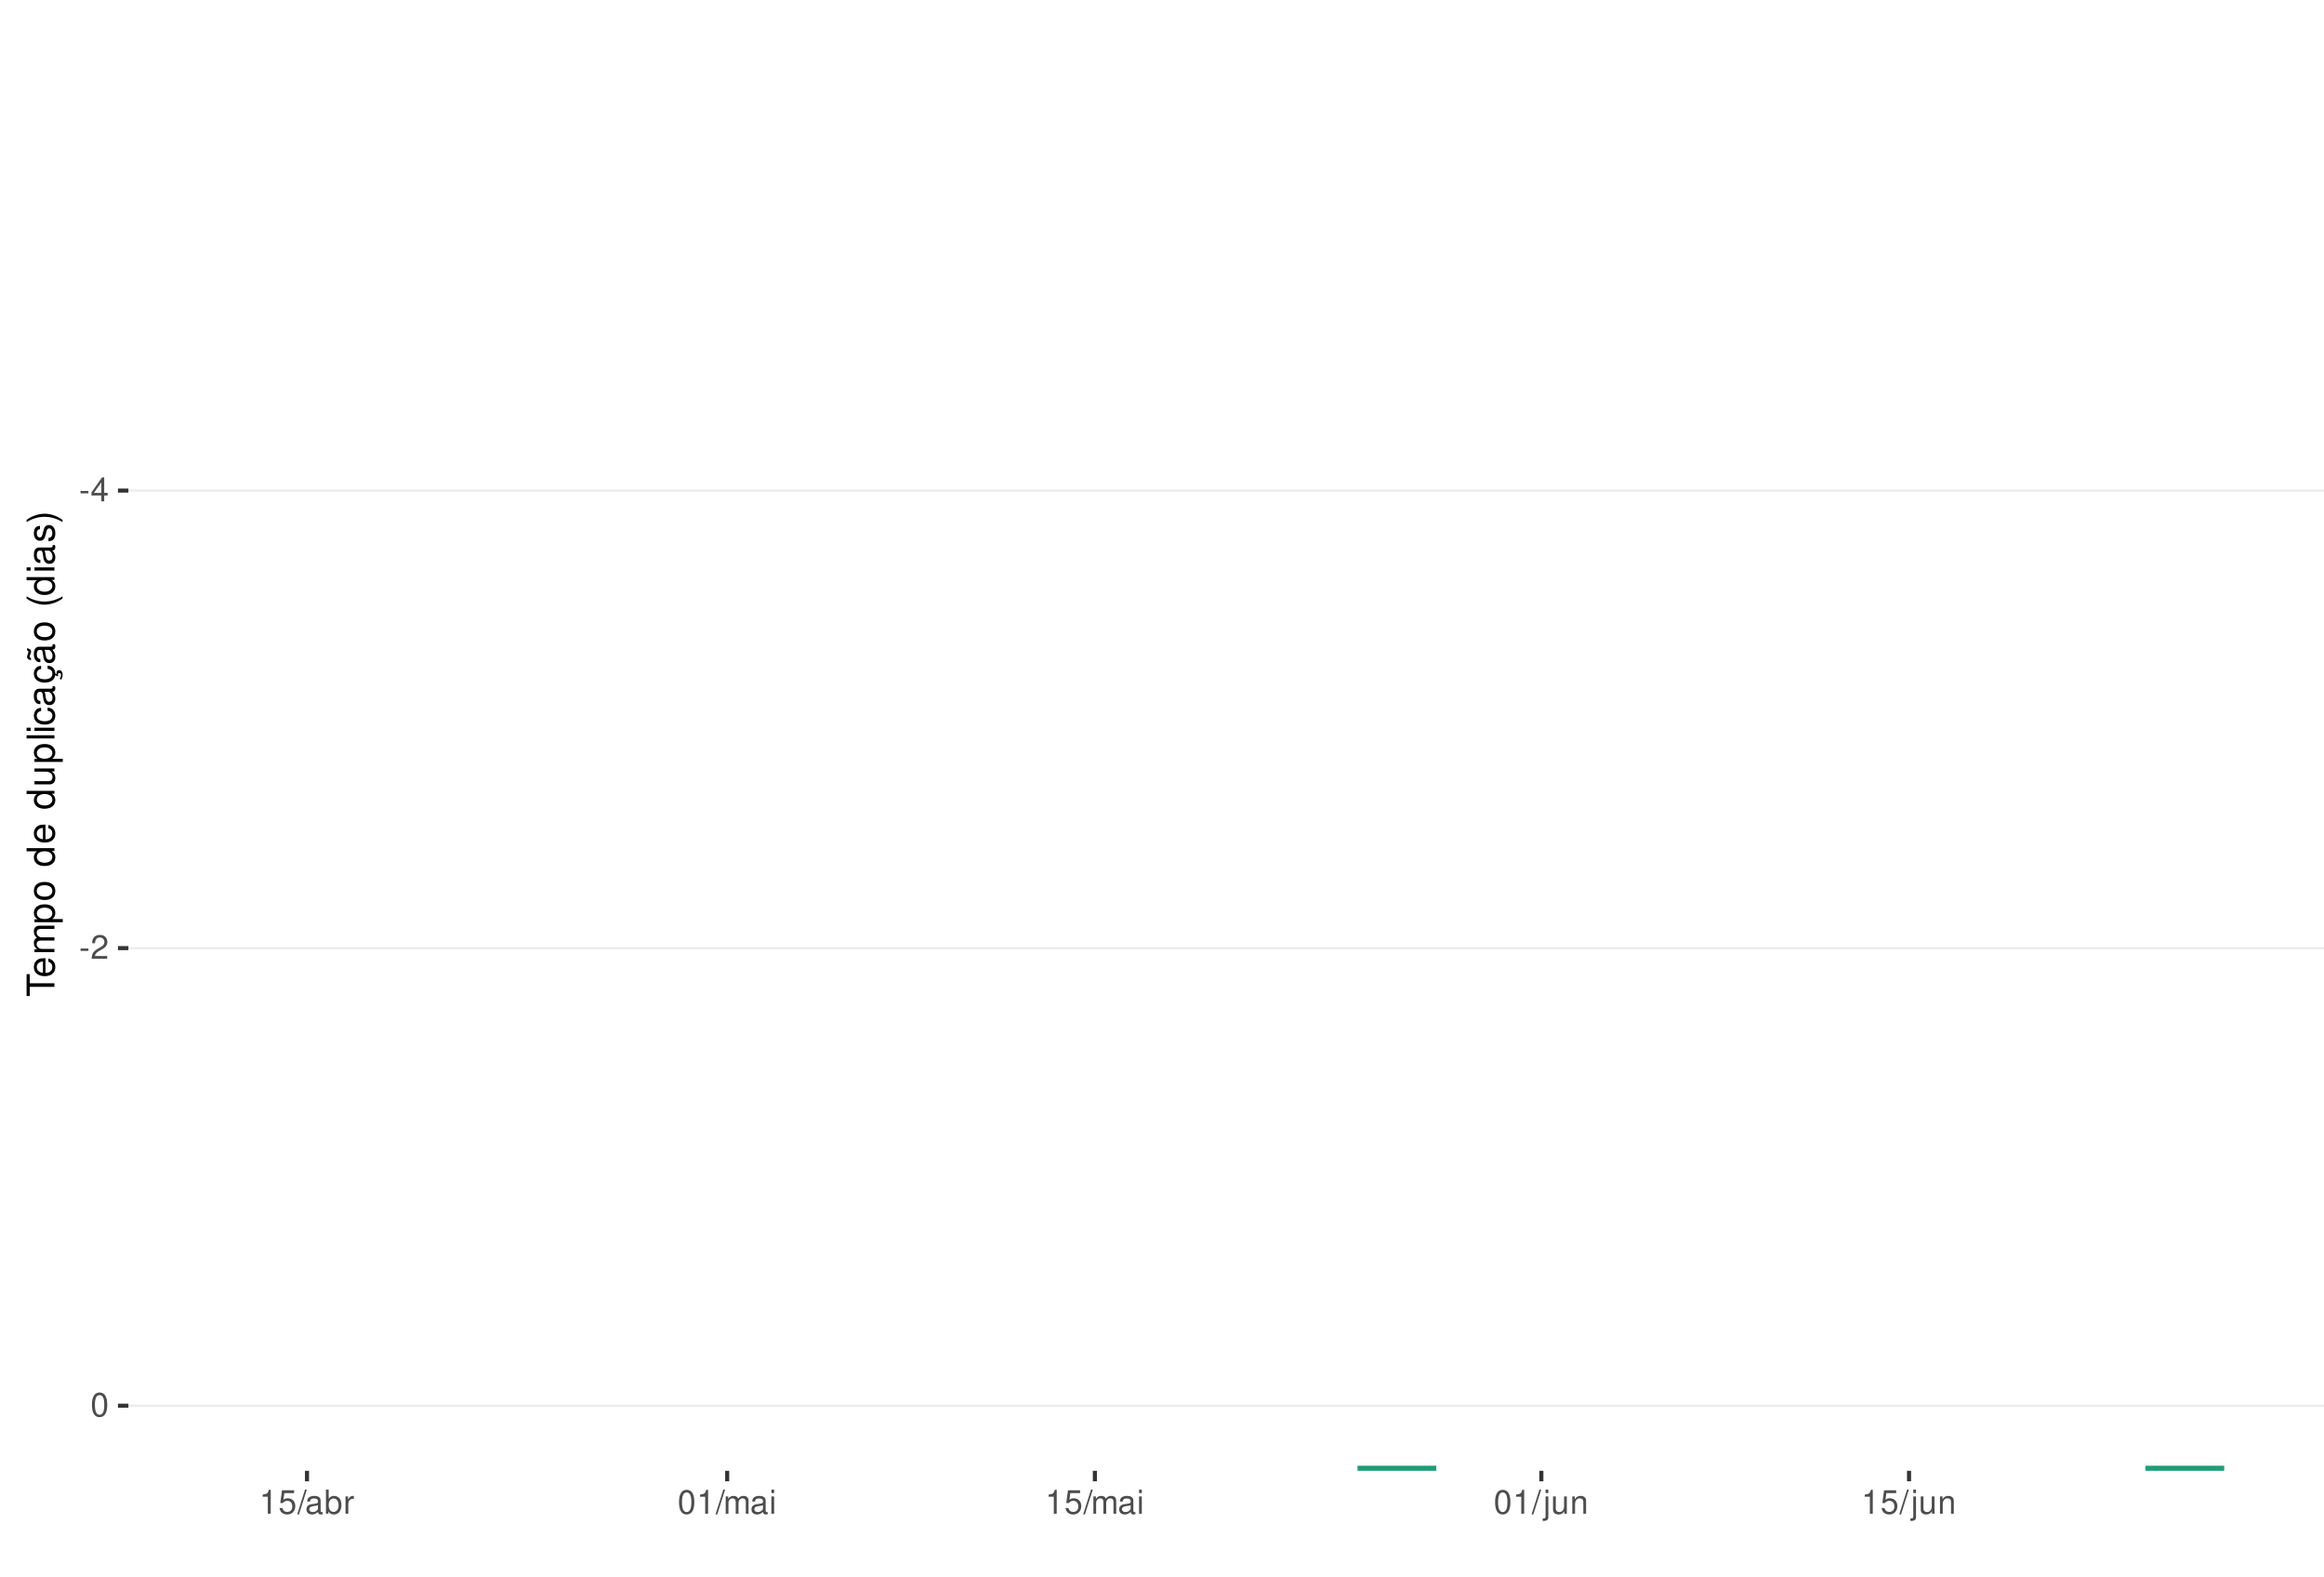
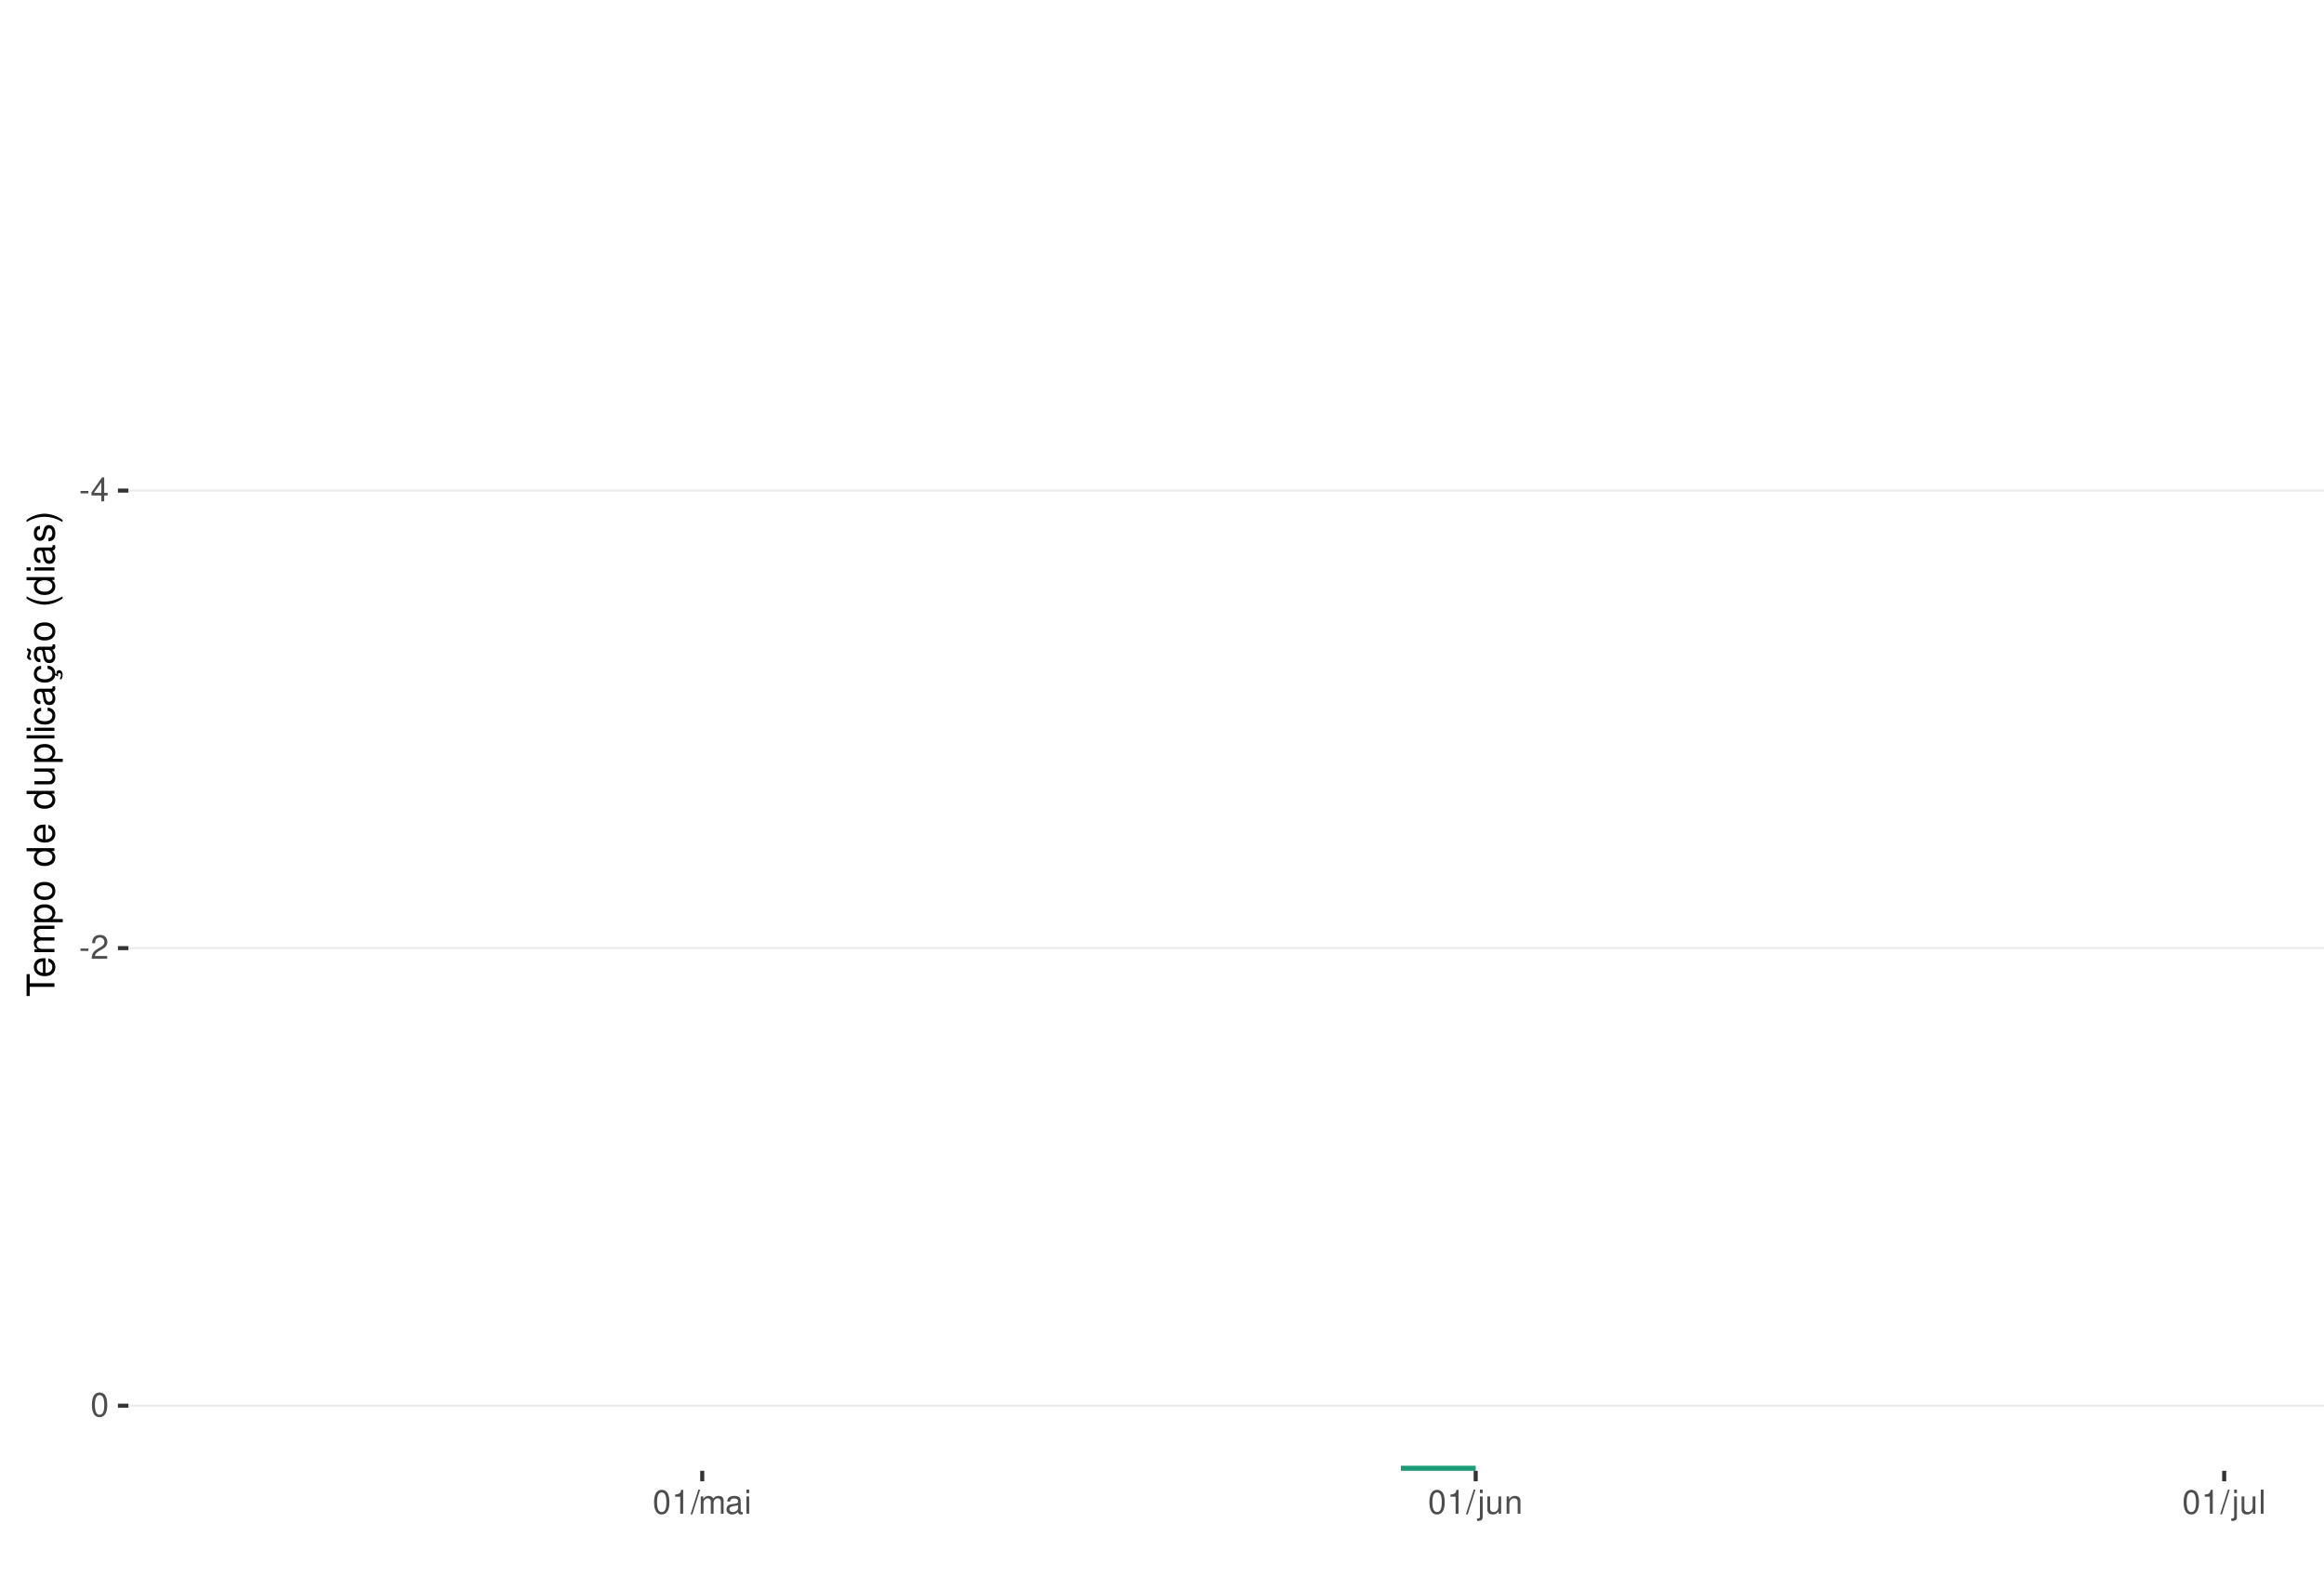
<svg xmlns="http://www.w3.org/2000/svg" xmlns:xlink="http://www.w3.org/1999/xlink" width="609pt" height="413pt" viewBox="0 0 609 413" version="1.1">
  <defs>
    <g>
      <symbol overflow="visible" id="glyph0-0">
        <path style="stroke:none;" d="" />
      </symbol>
      <symbol overflow="visible" id="glyph0-1">
        <path style="stroke:none;" d="M 2.453 -2.703 L 0.391 -2.703 L 0.391 -2.078 L 2.453 -2.078 Z M 2.453 -2.703 " />
      </symbol>
      <symbol overflow="visible" id="glyph0-2">
        <path style="stroke:none;" d="M 2.828 -1.516 L 2.828 0 L 3.594 0 L 3.594 -1.516 L 4.5 -1.516 L 4.5 -2.203 L 3.594 -2.203 L 3.594 -6.266 L 3.031 -6.266 L 0.25 -2.312 L 0.25 -1.516 Z M 2.828 -2.203 L 0.906 -2.203 L 2.828 -4.953 Z M 2.828 -2.203 " />
      </symbol>
      <symbol overflow="visible" id="glyph0-3">
        <path style="stroke:none;" d="M 4.375 -0.75 L 1.156 -0.75 C 1.234 -1.266 1.5 -1.594 2.266 -2.062 L 3.125 -2.547 C 3.984 -3.016 4.422 -3.656 4.422 -4.438 C 4.422 -4.953 4.219 -5.438 3.859 -5.781 C 3.484 -6.109 3.031 -6.266 2.453 -6.266 C 1.672 -6.266 1.094 -5.984 0.766 -5.438 C 0.547 -5.109 0.453 -4.719 0.438 -4.094 L 1.188 -4.094 C 1.219 -4.516 1.266 -4.766 1.375 -4.984 C 1.578 -5.359 1.969 -5.594 2.438 -5.594 C 3.125 -5.594 3.641 -5.094 3.641 -4.422 C 3.641 -3.906 3.359 -3.484 2.812 -3.172 L 2.016 -2.703 C 0.734 -1.969 0.359 -1.375 0.297 -0.016 L 4.375 -0.016 Z M 4.375 -0.75 " />
      </symbol>
      <symbol overflow="visible" id="glyph0-4">
        <path style="stroke:none;" d="M 2.375 -6.266 C 1.812 -6.266 1.297 -6 0.969 -5.578 C 0.578 -5.016 0.375 -4.188 0.375 -3.031 C 0.375 -0.922 1.062 0.203 2.375 0.203 C 3.672 0.203 4.391 -0.922 4.391 -2.984 C 4.391 -4.188 4.203 -5 3.797 -5.578 C 3.469 -6 2.953 -6.266 2.375 -6.266 Z M 2.375 -5.578 C 3.203 -5.578 3.609 -4.75 3.609 -3.047 C 3.609 -1.266 3.219 -0.438 2.359 -0.438 C 1.562 -0.438 1.156 -1.297 1.156 -3.016 C 1.156 -4.75 1.562 -5.578 2.375 -5.578 Z M 2.375 -5.578 " />
      </symbol>
      <symbol overflow="visible" id="glyph0-5">
        <path style="stroke:none;" d="M 2.234 -4.453 L 2.234 0 L 3 0 L 3 -6.266 L 2.5 -6.266 C 2.234 -5.297 2.062 -5.172 0.891 -5.016 L 0.891 -4.453 Z M 2.234 -4.453 " />
      </symbol>
      <symbol overflow="visible" id="glyph0-6">
-         <path style="stroke:none;" d="M 4.125 -6.141 L 0.953 -6.141 L 0.5 -2.797 L 1.188 -2.797 C 1.547 -3.219 1.844 -3.375 2.328 -3.375 C 3.156 -3.375 3.656 -2.797 3.656 -1.891 C 3.656 -1.016 3.156 -0.469 2.312 -0.469 C 1.656 -0.469 1.25 -0.812 1.062 -1.5 L 0.297 -1.5 C 0.406 -1 0.5 -0.766 0.672 -0.531 C 1.016 -0.062 1.641 0.203 2.344 0.203 C 3.578 0.203 4.438 -0.703 4.438 -2 C 4.438 -3.219 3.641 -4.047 2.453 -4.047 C 2.031 -4.047 1.672 -3.938 1.328 -3.672 L 1.562 -5.391 L 4.125 -5.391 Z M 4.125 -6.141 " />
+         <path style="stroke:none;" d="M 1.984 -6.312 L -0.062 0.172 L 0.406 0.172 L 2.453 -6.312 Z M 1.984 -6.312 " />
      </symbol>
      <symbol overflow="visible" id="glyph0-7">
-         <path style="stroke:none;" d="M 1.984 -6.312 L -0.062 0.172 L 0.406 0.172 L 2.453 -6.312 Z M 1.984 -6.312 " />
+         <path style="stroke:none;" d="M 0.609 -4.531 L 0.609 0 L 1.328 0 L 1.328 -2.844 C 1.328 -3.5 1.812 -4.031 2.391 -4.031 C 2.938 -4.031 3.234 -3.703 3.234 -3.125 L 3.234 0 L 3.969 0 L 3.969 -2.844 C 3.969 -3.5 4.438 -4.031 5.031 -4.031 C 5.562 -4.031 5.875 -3.703 5.875 -3.125 L 5.875 0 L 6.594 0 L 6.594 -3.406 C 6.594 -4.219 6.125 -4.672 5.281 -4.672 C 4.672 -4.672 4.312 -4.484 3.891 -3.969 C 3.625 -4.453 3.25 -4.672 2.672 -4.672 C 2.062 -4.672 1.656 -4.438 1.266 -3.891 L 1.266 -4.531 Z M 0.609 -4.531 " />
      </symbol>
      <symbol overflow="visible" id="glyph0-8">
        <path style="stroke:none;" d="M 4.625 -0.422 C 4.547 -0.406 4.516 -0.406 4.469 -0.406 C 4.219 -0.406 4.078 -0.531 4.078 -0.766 L 4.078 -3.422 C 4.078 -4.234 3.5 -4.672 2.375 -4.672 C 1.719 -4.672 1.188 -4.469 0.875 -4.141 C 0.672 -3.906 0.578 -3.641 0.562 -3.188 L 1.297 -3.188 C 1.344 -3.75 1.672 -4 2.359 -4 C 3.016 -4 3.375 -3.75 3.375 -3.328 L 3.375 -3.141 C 3.359 -2.828 3.203 -2.703 2.609 -2.625 C 1.594 -2.5 1.438 -2.469 1.156 -2.359 C 0.625 -2.125 0.359 -1.734 0.359 -1.141 C 0.359 -0.312 0.938 0.203 1.859 0.203 C 2.422 0.203 2.875 0 3.391 -0.469 C 3.438 0 3.672 0.203 4.141 0.203 C 4.297 0.203 4.391 0.188 4.625 0.125 Z M 3.375 -1.422 C 3.375 -1.188 3.297 -1.031 3.078 -0.844 C 2.781 -0.578 2.438 -0.438 2.016 -0.438 C 1.453 -0.438 1.109 -0.703 1.109 -1.156 C 1.109 -1.641 1.422 -1.875 2.203 -1.984 C 2.984 -2.094 3.125 -2.125 3.375 -2.234 Z M 3.375 -1.422 " />
      </symbol>
      <symbol overflow="visible" id="glyph0-9">
-         <path style="stroke:none;" d="M 0.469 -6.312 L 0.469 0 L 1.109 0 L 1.109 -0.578 C 1.469 -0.047 1.922 0.203 2.547 0.203 C 3.75 0.203 4.531 -0.781 4.531 -2.281 C 4.531 -3.75 3.797 -4.672 2.594 -4.672 C 1.969 -4.672 1.531 -4.438 1.188 -3.922 L 1.188 -6.312 Z M 2.453 -3.984 C 3.25 -3.984 3.781 -3.297 3.781 -2.203 C 3.781 -1.172 3.234 -0.469 2.453 -0.469 C 1.672 -0.469 1.188 -1.172 1.188 -2.234 C 1.188 -3.297 1.672 -3.984 2.453 -3.984 Z M 2.453 -3.984 " />
+         <path style="stroke:none;" d="M 1.297 -4.531 L 0.578 -4.531 L 0.578 0 L 1.297 0 Z M 1.297 -6.312 L 0.578 -6.312 L 0.578 -5.406 L 1.297 -5.406 Z M 1.297 -6.312 " />
      </symbol>
      <symbol overflow="visible" id="glyph0-10">
-         <path style="stroke:none;" d="M 0.594 -4.531 L 0.594 0 L 1.328 0 L 1.328 -2.359 C 1.328 -3.438 1.781 -3.938 2.781 -3.906 L 2.781 -4.641 C 2.656 -4.656 2.594 -4.672 2.5 -4.672 C 2.031 -4.672 1.672 -4.391 1.266 -3.719 L 1.266 -4.531 Z M 0.594 -4.531 " />
+         <path style="stroke:none;" d="M 0.609 -4.531 L 0.609 0.656 C 0.609 1.109 0.469 1.25 0.016 1.25 C -0.031 1.25 -0.062 1.25 -0.156 1.25 L -0.156 1.859 C -0.062 1.875 -0.031 1.891 0.094 1.891 C 0.906 1.891 1.328 1.562 1.328 0.938 L 1.328 -4.531 Z M 1.328 -6.312 L 0.609 -6.312 L 0.609 -5.406 L 1.328 -5.406 Z M 1.328 -6.312 " />
      </symbol>
      <symbol overflow="visible" id="glyph0-11">
-         <path style="stroke:none;" d="M 0.609 -4.531 L 0.609 0 L 1.328 0 L 1.328 -2.844 C 1.328 -3.5 1.812 -4.031 2.391 -4.031 C 2.938 -4.031 3.234 -3.703 3.234 -3.125 L 3.234 0 L 3.969 0 L 3.969 -2.844 C 3.969 -3.5 4.438 -4.031 5.031 -4.031 C 5.562 -4.031 5.875 -3.703 5.875 -3.125 L 5.875 0 L 6.594 0 L 6.594 -3.406 C 6.594 -4.219 6.125 -4.672 5.281 -4.672 C 4.672 -4.672 4.312 -4.484 3.891 -3.969 C 3.625 -4.453 3.25 -4.672 2.672 -4.672 C 2.062 -4.672 1.656 -4.438 1.266 -3.891 L 1.266 -4.531 Z M 0.609 -4.531 " />
+         <path style="stroke:none;" d="M 4.172 0 L 4.172 -4.531 L 3.453 -4.531 L 3.453 -1.969 C 3.453 -1.031 2.969 -0.438 2.219 -0.438 C 1.641 -0.438 1.281 -0.781 1.281 -1.328 L 1.281 -4.531 L 0.562 -4.531 L 0.562 -1.031 C 0.562 -0.281 1.125 0.203 2.016 0.203 C 2.672 0.203 3.094 -0.031 3.516 -0.625 L 3.516 0 Z M 4.172 0 " />
      </symbol>
      <symbol overflow="visible" id="glyph0-12">
-         <path style="stroke:none;" d="M 1.297 -4.531 L 0.578 -4.531 L 0.578 0 L 1.297 0 Z M 1.297 -6.312 L 0.578 -6.312 L 0.578 -5.406 L 1.297 -5.406 Z M 1.297 -6.312 " />
+         <path style="stroke:none;" d="M 0.609 -4.531 L 0.609 0 L 1.328 0 L 1.328 -2.5 C 1.328 -3.422 1.812 -4.031 2.562 -4.031 C 3.141 -4.031 3.5 -3.688 3.5 -3.141 L 3.5 0 L 4.219 0 L 4.219 -3.422 C 4.219 -4.188 3.656 -4.672 2.781 -4.672 C 2.109 -4.672 1.672 -4.406 1.266 -3.781 L 1.266 -4.531 Z M 0.609 -4.531 " />
      </symbol>
      <symbol overflow="visible" id="glyph0-13">
-         <path style="stroke:none;" d="M 0.609 -4.531 L 0.609 0.656 C 0.609 1.109 0.469 1.25 0.016 1.25 C -0.031 1.25 -0.062 1.25 -0.156 1.25 L -0.156 1.859 C -0.062 1.875 -0.031 1.891 0.094 1.891 C 0.906 1.891 1.328 1.562 1.328 0.938 L 1.328 -4.531 Z M 1.328 -6.312 L 0.609 -6.312 L 0.609 -5.406 L 1.328 -5.406 Z M 1.328 -6.312 " />
-       </symbol>
-       <symbol overflow="visible" id="glyph0-14">
-         <path style="stroke:none;" d="M 4.172 0 L 4.172 -4.531 L 3.453 -4.531 L 3.453 -1.969 C 3.453 -1.031 2.969 -0.438 2.219 -0.438 C 1.641 -0.438 1.281 -0.781 1.281 -1.328 L 1.281 -4.531 L 0.562 -4.531 L 0.562 -1.031 C 0.562 -0.281 1.125 0.203 2.016 0.203 C 2.672 0.203 3.094 -0.031 3.516 -0.625 L 3.516 0 Z M 4.172 0 " />
-       </symbol>
-       <symbol overflow="visible" id="glyph0-15">
-         <path style="stroke:none;" d="M 0.609 -4.531 L 0.609 0 L 1.328 0 L 1.328 -2.5 C 1.328 -3.422 1.812 -4.031 2.562 -4.031 C 3.141 -4.031 3.5 -3.688 3.5 -3.141 L 3.5 0 L 4.219 0 L 4.219 -3.422 C 4.219 -4.188 3.656 -4.672 2.781 -4.672 C 2.109 -4.672 1.672 -4.406 1.266 -3.781 L 1.266 -4.531 Z M 0.609 -4.531 " />
+         <path style="stroke:none;" d="M 1.312 -6.312 L 0.594 -6.312 L 0.594 0 L 1.312 0 Z M 1.312 -6.312 " />
      </symbol>
      <symbol overflow="visible" id="glyph1-0">
        <path style="stroke:none;" d="" />
      </symbol>
      <symbol overflow="visible" id="glyph1-1">
        <path style="stroke:none;" d="M -6.469 -3.547 L -6.469 -5.938 L -7.297 -5.938 L -7.297 -0.203 L -6.469 -0.203 L -6.469 -2.609 L 0 -2.609 L 0 -3.547 Z M -6.469 -3.547 " />
      </symbol>
      <symbol overflow="visible" id="glyph1-2">
        <path style="stroke:none;" d="M -2.344 -5.125 C -3.141 -5.125 -3.625 -5.062 -4.016 -4.922 C -4.875 -4.578 -5.391 -3.781 -5.391 -2.797 C -5.391 -1.344 -4.281 -0.406 -2.547 -0.406 C -0.812 -0.406 0.234 -1.297 0.234 -2.781 C 0.234 -3.984 -0.453 -4.812 -1.594 -5.016 L -1.594 -4.188 C -0.906 -3.953 -0.547 -3.484 -0.547 -2.812 C -0.547 -2.281 -0.781 -1.828 -1.219 -1.547 C -1.516 -1.344 -1.812 -1.281 -2.344 -1.266 Z M -3.016 -1.297 C -3.984 -1.359 -4.625 -1.953 -4.625 -2.797 C -4.625 -3.641 -3.953 -4.234 -3.016 -4.234 Z M -3.016 -1.297 " />
      </symbol>
      <symbol overflow="visible" id="glyph1-3">
        <path style="stroke:none;" d="M -5.234 -0.703 L 0 -0.703 L 0 -1.547 L -3.297 -1.547 C -4.047 -1.547 -4.656 -2.094 -4.656 -2.766 C -4.656 -3.391 -4.281 -3.734 -3.609 -3.734 L 0 -3.734 L 0 -4.578 L -3.297 -4.578 C -4.047 -4.578 -4.656 -5.125 -4.656 -5.812 C -4.656 -6.422 -4.266 -6.781 -3.609 -6.781 L 0 -6.781 L 0 -7.625 L -3.938 -7.625 C -4.875 -7.625 -5.391 -7.078 -5.391 -6.094 C -5.391 -5.406 -5.188 -4.984 -4.594 -4.484 C -5.156 -4.188 -5.391 -3.766 -5.391 -3.078 C -5.391 -2.375 -5.125 -1.906 -4.5 -1.469 L -5.234 -1.469 Z M -5.234 -0.703 " />
      </symbol>
      <symbol overflow="visible" id="glyph1-4">
        <path style="stroke:none;" d="M 2.188 -0.547 L 2.188 -1.375 L -0.547 -1.375 C -0.016 -1.812 0.234 -2.312 0.234 -2.984 C 0.234 -4.344 -0.859 -5.234 -2.531 -5.234 C -4.297 -5.234 -5.391 -4.375 -5.391 -2.984 C -5.391 -2.266 -5.062 -1.703 -4.453 -1.312 L -5.234 -1.312 L -5.234 -0.547 Z M -4.609 -2.844 C -4.609 -3.766 -3.797 -4.359 -2.547 -4.359 C -1.359 -4.359 -0.547 -3.75 -0.547 -2.844 C -0.547 -1.953 -1.344 -1.375 -2.578 -1.375 C -3.812 -1.375 -4.609 -1.953 -4.609 -2.844 Z M -4.609 -2.844 " />
      </symbol>
      <symbol overflow="visible" id="glyph1-5">
        <path style="stroke:none;" d="M -5.391 -2.719 C -5.391 -1.234 -4.344 -0.359 -2.578 -0.359 C -0.812 -0.359 0.234 -1.234 0.234 -2.734 C 0.234 -4.203 -0.812 -5.094 -2.547 -5.094 C -4.359 -5.094 -5.391 -4.234 -5.391 -2.719 Z M -4.625 -2.734 C -4.625 -3.672 -3.844 -4.234 -2.547 -4.234 C -1.312 -4.234 -0.547 -3.656 -0.547 -2.734 C -0.547 -1.797 -1.312 -1.234 -2.578 -1.234 C -3.844 -1.234 -4.625 -1.797 -4.625 -2.734 Z M -4.625 -2.734 " />
      </symbol>
      <symbol overflow="visible" id="glyph1-6">
        <path style="stroke:none;" d="" />
      </symbol>
      <symbol overflow="visible" id="glyph1-7">
        <path style="stroke:none;" d="M -7.297 -4.953 L -7.297 -4.125 L -4.578 -4.125 C -5.109 -3.766 -5.391 -3.203 -5.391 -2.516 C -5.391 -1.156 -4.297 -0.266 -2.625 -0.266 C -0.859 -0.266 0.234 -1.125 0.234 -2.547 C 0.234 -3.266 -0.047 -3.766 -0.688 -4.203 L 0 -4.203 L 0 -4.953 Z M -4.609 -2.656 C -4.609 -3.547 -3.812 -4.125 -2.562 -4.125 C -1.344 -4.125 -0.547 -3.547 -0.547 -2.656 C -0.547 -1.734 -1.359 -1.125 -2.578 -1.125 C -3.797 -1.125 -4.609 -1.734 -4.609 -2.656 Z M -4.609 -2.656 " />
      </symbol>
      <symbol overflow="visible" id="glyph1-8">
        <path style="stroke:none;" d="M 0 -4.812 L -5.234 -4.812 L -5.234 -3.984 L -2.266 -3.984 C -1.203 -3.984 -0.5 -3.438 -0.5 -2.562 C -0.5 -1.906 -0.906 -1.484 -1.531 -1.484 L -5.234 -1.484 L -5.234 -0.656 L -1.203 -0.656 C -0.328 -0.656 0.234 -1.297 0.234 -2.312 C 0.234 -3.094 -0.047 -3.578 -0.734 -4.062 L 0 -4.062 Z M 0 -4.812 " />
      </symbol>
      <symbol overflow="visible" id="glyph1-9">
        <path style="stroke:none;" d="M -7.297 -1.516 L -7.297 -0.688 L 0 -0.688 L 0 -1.516 Z M -7.297 -1.516 " />
      </symbol>
      <symbol overflow="visible" id="glyph1-10">
        <path style="stroke:none;" d="M -5.234 -1.5 L -5.234 -0.672 L 0 -0.672 L 0 -1.5 Z M -7.297 -1.5 L -7.297 -0.656 L -6.234 -0.656 L -6.234 -1.5 Z M -7.297 -1.5 " />
      </symbol>
      <symbol overflow="visible" id="glyph1-11">
        <path style="stroke:none;" d="M -3.484 -4.703 C -3.984 -4.672 -4.312 -4.562 -4.609 -4.359 C -5.094 -4 -5.391 -3.375 -5.391 -2.641 C -5.391 -1.219 -4.266 -0.312 -2.531 -0.312 C -0.844 -0.312 0.234 -1.203 0.234 -2.625 C 0.234 -3.875 -0.516 -4.672 -1.797 -4.766 L -1.797 -3.938 C -0.953 -3.797 -0.547 -3.359 -0.547 -2.656 C -0.547 -1.734 -1.297 -1.188 -2.531 -1.188 C -3.844 -1.188 -4.625 -1.719 -4.625 -2.625 C -4.625 -3.328 -4.203 -3.766 -3.484 -3.875 Z M -3.484 -4.703 " />
      </symbol>
      <symbol overflow="visible" id="glyph1-12">
        <path style="stroke:none;" d="M -0.484 -5.344 C -0.469 -5.266 -0.469 -5.219 -0.469 -5.172 C -0.469 -4.875 -0.625 -4.719 -0.875 -4.719 L -3.953 -4.719 C -4.891 -4.719 -5.391 -4.047 -5.391 -2.75 C -5.391 -1.984 -5.172 -1.375 -4.781 -1.016 C -4.516 -0.766 -4.203 -0.672 -3.688 -0.656 L -3.688 -1.484 C -4.328 -1.562 -4.625 -1.938 -4.625 -2.719 C -4.625 -3.484 -4.344 -3.891 -3.844 -3.891 L -3.625 -3.891 C -3.266 -3.875 -3.125 -3.703 -3.047 -3.016 C -2.891 -1.844 -2.844 -1.656 -2.719 -1.344 C -2.453 -0.734 -2 -0.422 -1.312 -0.422 C -0.375 -0.422 0.234 -1.078 0.234 -2.141 C 0.234 -2.797 0 -3.328 -0.547 -3.922 C 0 -3.984 0.234 -4.234 0.234 -4.781 C 0.234 -4.953 0.203 -5.062 0.141 -5.344 Z M -1.656 -3.891 C -1.375 -3.891 -1.203 -3.812 -0.969 -3.562 C -0.656 -3.219 -0.5 -2.812 -0.5 -2.312 C -0.5 -1.672 -0.812 -1.297 -1.344 -1.297 C -1.891 -1.297 -2.172 -1.656 -2.297 -2.547 C -2.422 -3.438 -2.453 -3.609 -2.594 -3.891 Z M -1.656 -3.891 " />
      </symbol>
      <symbol overflow="visible" id="glyph1-13">
        <path style="stroke:none;" d="M 0.234 -2.641 C 0.234 -3.875 -0.547 -4.703 -1.797 -4.766 L -1.797 -3.938 C -0.953 -3.797 -0.531 -3.359 -0.531 -2.656 C -0.531 -1.734 -1.281 -1.188 -2.516 -1.188 C -3.844 -1.188 -4.625 -1.719 -4.625 -2.625 C -4.625 -3.328 -4.203 -3.766 -3.484 -3.875 L -3.484 -4.703 C -3.984 -4.672 -4.312 -4.562 -4.609 -4.359 C -5.094 -4 -5.391 -3.375 -5.391 -2.641 C -5.391 -1.219 -4.266 -0.312 -2.531 -0.312 C -1.469 -0.312 -0.625 -0.672 -0.156 -1.312 C 0.047 -1.594 0.125 -1.812 0.203 -2.25 L 0.922 -1.938 L 0.984 -2.062 C 0.938 -2.188 0.906 -2.25 0.906 -2.375 C 0.906 -2.656 1.047 -2.828 1.281 -2.828 C 1.547 -2.828 1.734 -2.594 1.734 -2.297 C 1.734 -2.031 1.672 -1.844 1.438 -1.406 L 1.406 -1.312 L 1.812 -1.094 C 2.078 -1.75 2.141 -1.953 2.141 -2.344 C 2.141 -3.109 1.781 -3.578 1.203 -3.578 C 0.781 -3.578 0.547 -3.297 0.547 -2.797 C 0.547 -2.703 0.547 -2.641 0.562 -2.516 Z M 0.234 -2.641 " />
      </symbol>
      <symbol overflow="visible" id="glyph1-14">
        <path style="stroke:none;" d="M -0.484 -5.344 C -0.469 -5.266 -0.469 -5.219 -0.469 -5.172 C -0.469 -4.875 -0.625 -4.719 -0.875 -4.719 L -3.953 -4.719 C -4.891 -4.719 -5.391 -4.047 -5.391 -2.75 C -5.391 -1.984 -5.172 -1.375 -4.781 -1.016 C -4.516 -0.766 -4.203 -0.672 -3.688 -0.656 L -3.688 -1.484 C -4.328 -1.562 -4.625 -1.938 -4.625 -2.719 C -4.625 -3.484 -4.344 -3.891 -3.844 -3.891 L -3.625 -3.891 C -3.266 -3.875 -3.125 -3.703 -3.047 -3.016 C -2.891 -1.844 -2.844 -1.656 -2.719 -1.344 C -2.453 -0.734 -2 -0.422 -1.312 -0.422 C -0.375 -0.422 0.234 -1.078 0.234 -2.141 C 0.234 -2.797 0 -3.328 -0.547 -3.922 C 0 -3.984 0.234 -4.234 0.234 -4.781 C 0.234 -4.953 0.203 -5.062 0.141 -5.344 Z M -1.656 -3.891 C -1.375 -3.891 -1.203 -3.812 -0.969 -3.562 C -0.656 -3.219 -0.5 -2.812 -0.5 -2.312 C -0.5 -1.672 -0.812 -1.297 -1.344 -1.297 C -1.891 -1.297 -2.172 -1.656 -2.297 -2.547 C -2.422 -3.438 -2.453 -3.609 -2.594 -3.891 Z M -7.172 -3.75 C -6.922 -3.672 -6.812 -3.547 -6.812 -3.375 C -6.812 -3.25 -6.875 -2.984 -6.984 -2.734 C -7.156 -2.312 -7.172 -2.25 -7.172 -2.047 C -7.172 -1.594 -6.797 -1.297 -6.141 -1.188 L -6.141 -1.766 C -6.375 -1.812 -6.5 -1.938 -6.5 -2.094 C -6.5 -2.203 -6.469 -2.344 -6.375 -2.578 C -6.156 -3.156 -6.125 -3.234 -6.125 -3.438 C -6.125 -3.922 -6.484 -4.219 -7.172 -4.312 Z M -7.172 -3.75 " />
      </symbol>
      <symbol overflow="visible" id="glyph1-15">
        <path style="stroke:none;" d="M -7.297 -2.359 C -5.984 -1.359 -4.156 -0.734 -2.594 -0.734 C -1.016 -0.734 0.812 -1.359 2.125 -2.359 L 2.125 -2.906 C 0.688 -2.031 -0.984 -1.547 -2.594 -1.547 C -4.188 -1.547 -5.875 -2.031 -7.297 -2.906 Z M -7.297 -2.359 " />
      </symbol>
      <symbol overflow="visible" id="glyph1-16">
        <path style="stroke:none;" d="M -3.781 -4.375 C -4.812 -4.375 -5.391 -3.688 -5.391 -2.484 C -5.391 -1.266 -4.766 -0.469 -3.797 -0.469 C -2.969 -0.469 -2.578 -0.891 -2.281 -2.125 L -2.094 -2.906 C -1.953 -3.484 -1.734 -3.719 -1.375 -3.719 C -0.875 -3.719 -0.547 -3.234 -0.547 -2.5 C -0.547 -2.047 -0.672 -1.672 -0.891 -1.453 C -1.047 -1.328 -1.188 -1.266 -1.562 -1.219 L -1.562 -0.344 C -0.344 -0.375 0.234 -1.062 0.234 -2.438 C 0.234 -3.75 -0.422 -4.594 -1.438 -4.594 C -2.203 -4.594 -2.641 -4.156 -2.891 -3.109 L -3.078 -2.312 C -3.234 -1.625 -3.453 -1.344 -3.828 -1.344 C -4.312 -1.344 -4.625 -1.766 -4.625 -2.453 C -4.625 -3.125 -4.328 -3.484 -3.781 -3.5 Z M -3.781 -4.375 " />
      </symbol>
      <symbol overflow="visible" id="glyph1-17">
        <path style="stroke:none;" d="M 2.125 -0.938 C 0.812 -1.938 -1.016 -2.562 -2.578 -2.562 C -4.156 -2.562 -5.984 -1.938 -7.297 -0.938 L -7.297 -0.375 C -5.859 -1.266 -4.188 -1.75 -2.578 -1.75 C -0.984 -1.75 0.703 -1.266 2.125 -0.375 Z M 2.125 -0.938 " />
      </symbol>
    </g>
    <clipPath id="clip1">
      <path d="M 33.645 9.961 L 609 9.961 L 609 385.328 L 33.645 385.328 Z M 33.645 9.961 " />
    </clipPath>
    <clipPath id="clip2">
      <path d="M 33.645 128 L 609 128 L 609 129 L 33.645 129 Z M 33.645 128 " />
    </clipPath>
    <clipPath id="clip3">
      <path d="M 33.645 248 L 609 248 L 609 249 L 33.645 249 Z M 33.645 248 " />
    </clipPath>
    <clipPath id="clip4">
      <path d="M 33.645 368 L 609 368 L 609 369 L 33.645 369 Z M 33.645 368 " />
    </clipPath>
    <clipPath id="clip5">
-       <path d="M 354 383 L 378 383 L 378 385.328 L 354 385.328 Z M 354 383 " />
-     </clipPath>
-     <clipPath id="clip6">
-       <path d="M 560 383 L 585 383 L 585 385.328 L 560 385.328 Z M 560 383 " />
+       <path d="M 365 383 L 389 383 L 389 385.328 L 365 385.328 Z M 365 383 " />
    </clipPath>
  </defs>
  <g id="surface266">
    <rect x="0" y="0" width="609" height="413" style="fill:rgb(100%,100%,100%);fill-opacity:1;stroke:none;" />
    <rect x="0" y="0" width="609" height="413" style="fill:rgb(100%,100%,100%);fill-opacity:1;stroke:none;" />
    <path style="fill:none;stroke-width:1.067;stroke-linecap:round;stroke-linejoin:round;stroke:rgb(100%,100%,100%);stroke-opacity:1;stroke-miterlimit:10;" d="M 0 413 L 609 413 L 609 0 L 0 0 Z M 0 413 " />
    <g clip-path="url(#clip1)" clip-rule="nonzero">
      <path style=" stroke:none;fill-rule:nonzero;fill:rgb(100%,100%,100%);fill-opacity:1;" d="M 33.645 385.328 L 609 385.328 L 609 9.961 L 33.645 9.961 Z M 33.645 385.328 " />
    </g>
    <g clip-path="url(#clip2)" clip-rule="nonzero">
      <path style="fill:none;stroke-width:0.533;stroke-linecap:butt;stroke-linejoin:round;stroke:rgb(92.157%,92.157%,92.157%);stroke-opacity:1;stroke-miterlimit:10;" d="M 33.645 128.52 L 609 128.52 " />
    </g>
    <g clip-path="url(#clip3)" clip-rule="nonzero">
      <path style="fill:none;stroke-width:0.533;stroke-linecap:butt;stroke-linejoin:round;stroke:rgb(92.157%,92.157%,92.157%);stroke-opacity:1;stroke-miterlimit:10;" d="M 33.645 248.391 L 609 248.391 " />
    </g>
    <g clip-path="url(#clip4)" clip-rule="nonzero">
      <path style="fill:none;stroke-width:0.533;stroke-linecap:butt;stroke-linejoin:round;stroke:rgb(92.157%,92.157%,92.157%);stroke-opacity:1;stroke-miterlimit:10;" d="M 33.645 368.266 L 609 368.266 " />
    </g>
    <g clip-path="url(#clip5)" clip-rule="nonzero">
-       <path style="fill:none;stroke-width:2.667;stroke-linecap:butt;stroke-linejoin:round;stroke:rgb(10.588%,61.961%,46.667%);stroke-opacity:1;stroke-miterlimit:10;" d="M 355.734 385.328 L 376.379 385.328 " />
-     </g>
-     <g clip-path="url(#clip6)" clip-rule="nonzero">
-       <path style="fill:none;stroke-width:2.667;stroke-linecap:butt;stroke-linejoin:round;stroke:rgb(10.588%,61.961%,46.667%);stroke-opacity:1;stroke-miterlimit:10;" d="M 562.199 385.328 L 582.848 385.328 " />
+       <path style="fill:none;stroke-width:2.667;stroke-linecap:butt;stroke-linejoin:round;stroke:rgb(10.588%,61.961%,46.667%);stroke-opacity:1;stroke-miterlimit:10;" d="M 367.09 385.328 L 386.703 385.328 " />
    </g>
    <g style="fill:rgb(30.196%,30.196%,30.196%);fill-opacity:1;">
      <use xlink:href="#glyph0-1" x="20.715" y="131.325" />
      <use xlink:href="#glyph0-2" x="23.715" y="131.325" />
    </g>
    <g style="fill:rgb(30.196%,30.196%,30.196%);fill-opacity:1;">
      <use xlink:href="#glyph0-1" x="20.715" y="251.196" />
      <use xlink:href="#glyph0-3" x="23.715" y="251.196" />
    </g>
    <g style="fill:rgb(30.196%,30.196%,30.196%);fill-opacity:1;">
      <use xlink:href="#glyph0-4" x="23.715" y="371.071" />
    </g>
    <path style="fill:none;stroke-width:1.067;stroke-linecap:butt;stroke-linejoin:round;stroke:rgb(20%,20%,20%);stroke-opacity:1;stroke-miterlimit:10;" d="M 30.906 128.52 L 33.645 128.52 " />
    <path style="fill:none;stroke-width:1.067;stroke-linecap:butt;stroke-linejoin:round;stroke:rgb(20%,20%,20%);stroke-opacity:1;stroke-miterlimit:10;" d="M 30.906 248.391 L 33.645 248.391 " />
    <path style="fill:none;stroke-width:1.067;stroke-linecap:butt;stroke-linejoin:round;stroke:rgb(20%,20%,20%);stroke-opacity:1;stroke-miterlimit:10;" d="M 30.906 368.266 L 33.645 368.266 " />
-     <path style="fill:none;stroke-width:1.067;stroke-linecap:butt;stroke-linejoin:round;stroke:rgb(20%,20%,20%);stroke-opacity:1;stroke-miterlimit:10;" d="M 80.445 388.07 L 80.445 385.328 " />
-     <path style="fill:none;stroke-width:1.067;stroke-linecap:butt;stroke-linejoin:round;stroke:rgb(20%,20%,20%);stroke-opacity:1;stroke-miterlimit:10;" d="M 190.559 388.07 L 190.559 385.328 " />
-     <path style="fill:none;stroke-width:1.067;stroke-linecap:butt;stroke-linejoin:round;stroke:rgb(20%,20%,20%);stroke-opacity:1;stroke-miterlimit:10;" d="M 286.91 388.07 L 286.91 385.328 " />
-     <path style="fill:none;stroke-width:1.067;stroke-linecap:butt;stroke-linejoin:round;stroke:rgb(20%,20%,20%);stroke-opacity:1;stroke-miterlimit:10;" d="M 403.91 388.07 L 403.91 385.328 " />
-     <path style="fill:none;stroke-width:1.067;stroke-linecap:butt;stroke-linejoin:round;stroke:rgb(20%,20%,20%);stroke-opacity:1;stroke-miterlimit:10;" d="M 500.262 388.07 L 500.262 385.328 " />
-     <g style="fill:rgb(30.196%,30.196%,30.196%);fill-opacity:1;">
-       <use xlink:href="#glyph0-5" x="67.945" y="396.567" />
-       <use xlink:href="#glyph0-6" x="72.945" y="396.567" />
-       <use xlink:href="#glyph0-7" x="77.945" y="396.567" />
-       <use xlink:href="#glyph0-8" x="79.945" y="396.567" />
-       <use xlink:href="#glyph0-9" x="84.945" y="396.567" />
-       <use xlink:href="#glyph0-10" x="89.945" y="396.567" />
-     </g>
-     <g style="fill:rgb(30.196%,30.196%,30.196%);fill-opacity:1;">
-       <use xlink:href="#glyph0-4" x="177.559" y="396.567" />
-       <use xlink:href="#glyph0-5" x="182.559" y="396.567" />
-       <use xlink:href="#glyph0-7" x="187.559" y="396.567" />
-       <use xlink:href="#glyph0-11" x="189.559" y="396.567" />
-       <use xlink:href="#glyph0-8" x="196.559" y="396.567" />
-       <use xlink:href="#glyph0-12" x="201.559" y="396.567" />
-     </g>
-     <g style="fill:rgb(30.196%,30.196%,30.196%);fill-opacity:1;">
-       <use xlink:href="#glyph0-5" x="273.91" y="396.567" />
-       <use xlink:href="#glyph0-6" x="278.91" y="396.567" />
-       <use xlink:href="#glyph0-7" x="283.91" y="396.567" />
-       <use xlink:href="#glyph0-11" x="285.91" y="396.567" />
-       <use xlink:href="#glyph0-8" x="292.91" y="396.567" />
-       <use xlink:href="#glyph0-12" x="297.91" y="396.567" />
-     </g>
-     <g style="fill:rgb(30.196%,30.196%,30.196%);fill-opacity:1;">
-       <use xlink:href="#glyph0-4" x="391.41" y="396.567" />
-       <use xlink:href="#glyph0-5" x="396.41" y="396.567" />
-       <use xlink:href="#glyph0-7" x="401.41" y="396.567" />
-       <use xlink:href="#glyph0-13" x="404.41" y="396.567" />
-       <use xlink:href="#glyph0-14" x="406.41" y="396.567" />
-       <use xlink:href="#glyph0-15" x="411.41" y="396.567" />
-     </g>
-     <g style="fill:rgb(30.196%,30.196%,30.196%);fill-opacity:1;">
-       <use xlink:href="#glyph0-5" x="487.762" y="396.567" />
-       <use xlink:href="#glyph0-6" x="492.762" y="396.567" />
-       <use xlink:href="#glyph0-7" x="497.762" y="396.567" />
-       <use xlink:href="#glyph0-13" x="500.762" y="396.567" />
-       <use xlink:href="#glyph0-14" x="502.762" y="396.567" />
-       <use xlink:href="#glyph0-15" x="507.762" y="396.567" />
+     <path style="fill:none;stroke-width:1.067;stroke-linecap:butt;stroke-linejoin:round;stroke:rgb(20%,20%,20%);stroke-opacity:1;stroke-miterlimit:10;" d="M 184.023 388.07 L 184.023 385.328 " />
+     <path style="fill:none;stroke-width:1.067;stroke-linecap:butt;stroke-linejoin:round;stroke:rgb(20%,20%,20%);stroke-opacity:1;stroke-miterlimit:10;" d="M 386.703 388.07 L 386.703 385.328 " />
+     <path style="fill:none;stroke-width:1.067;stroke-linecap:butt;stroke-linejoin:round;stroke:rgb(20%,20%,20%);stroke-opacity:1;stroke-miterlimit:10;" d="M 582.848 388.07 L 582.848 385.328 " />
+     <g style="fill:rgb(30.196%,30.196%,30.196%);fill-opacity:1;">
+       <use xlink:href="#glyph0-4" x="171.023" y="396.567" />
+       <use xlink:href="#glyph0-5" x="176.023" y="396.567" />
+       <use xlink:href="#glyph0-6" x="181.023" y="396.567" />
+       <use xlink:href="#glyph0-7" x="183.023" y="396.567" />
+       <use xlink:href="#glyph0-8" x="190.023" y="396.567" />
+       <use xlink:href="#glyph0-9" x="195.023" y="396.567" />
+     </g>
+     <g style="fill:rgb(30.196%,30.196%,30.196%);fill-opacity:1;">
+       <use xlink:href="#glyph0-4" x="374.203" y="396.567" />
+       <use xlink:href="#glyph0-5" x="379.203" y="396.567" />
+       <use xlink:href="#glyph0-6" x="384.203" y="396.567" />
+       <use xlink:href="#glyph0-10" x="387.203" y="396.567" />
+       <use xlink:href="#glyph0-11" x="389.203" y="396.567" />
+       <use xlink:href="#glyph0-12" x="394.203" y="396.567" />
+     </g>
+     <g style="fill:rgb(30.196%,30.196%,30.196%);fill-opacity:1;">
+       <use xlink:href="#glyph0-4" x="571.848" y="396.567" />
+       <use xlink:href="#glyph0-5" x="576.848" y="396.567" />
+       <use xlink:href="#glyph0-6" x="581.848" y="396.567" />
+       <use xlink:href="#glyph0-10" x="584.848" y="396.567" />
+       <use xlink:href="#glyph0-11" x="586.848" y="396.567" />
+       <use xlink:href="#glyph0-13" x="591.848" y="396.567" />
    </g>
    <g style="fill:rgb(0%,0%,0%);fill-opacity:1;">
      <use xlink:href="#glyph1-1" x="14.263" y="261.145" />
      <use xlink:href="#glyph1-2" x="14.263" y="256.145" />
      <use xlink:href="#glyph1-3" x="14.263" y="250.145" />
      <use xlink:href="#glyph1-4" x="14.263" y="242.145" />
      <use xlink:href="#glyph1-5" x="14.263" y="236.145" />
      <use xlink:href="#glyph1-6" x="14.263" y="230.145" />
      <use xlink:href="#glyph1-7" x="14.263" y="227.145" />
      <use xlink:href="#glyph1-2" x="14.263" y="221.145" />
      <use xlink:href="#glyph1-6" x="14.263" y="215.145" />
      <use xlink:href="#glyph1-7" x="14.263" y="212.145" />
      <use xlink:href="#glyph1-8" x="14.263" y="206.145" />
      <use xlink:href="#glyph1-4" x="14.263" y="200.145" />
      <use xlink:href="#glyph1-9" x="14.263" y="194.145" />
      <use xlink:href="#glyph1-10" x="14.263" y="192.145" />
      <use xlink:href="#glyph1-11" x="14.263" y="190.145" />
      <use xlink:href="#glyph1-12" x="14.263" y="185.145" />
      <use xlink:href="#glyph1-13" x="14.263" y="179.145" />
      <use xlink:href="#glyph1-14" x="14.263" y="174.145" />
      <use xlink:href="#glyph1-5" x="14.263" y="168.145" />
      <use xlink:href="#glyph1-6" x="14.263" y="162.145" />
      <use xlink:href="#glyph1-15" x="14.263" y="159.145" />
      <use xlink:href="#glyph1-7" x="14.263" y="156.145" />
      <use xlink:href="#glyph1-10" x="14.263" y="150.145" />
      <use xlink:href="#glyph1-12" x="14.263" y="148.145" />
      <use xlink:href="#glyph1-16" x="14.263" y="142.145" />
      <use xlink:href="#glyph1-17" x="14.263" y="137.145" />
    </g>
  </g>
</svg>
